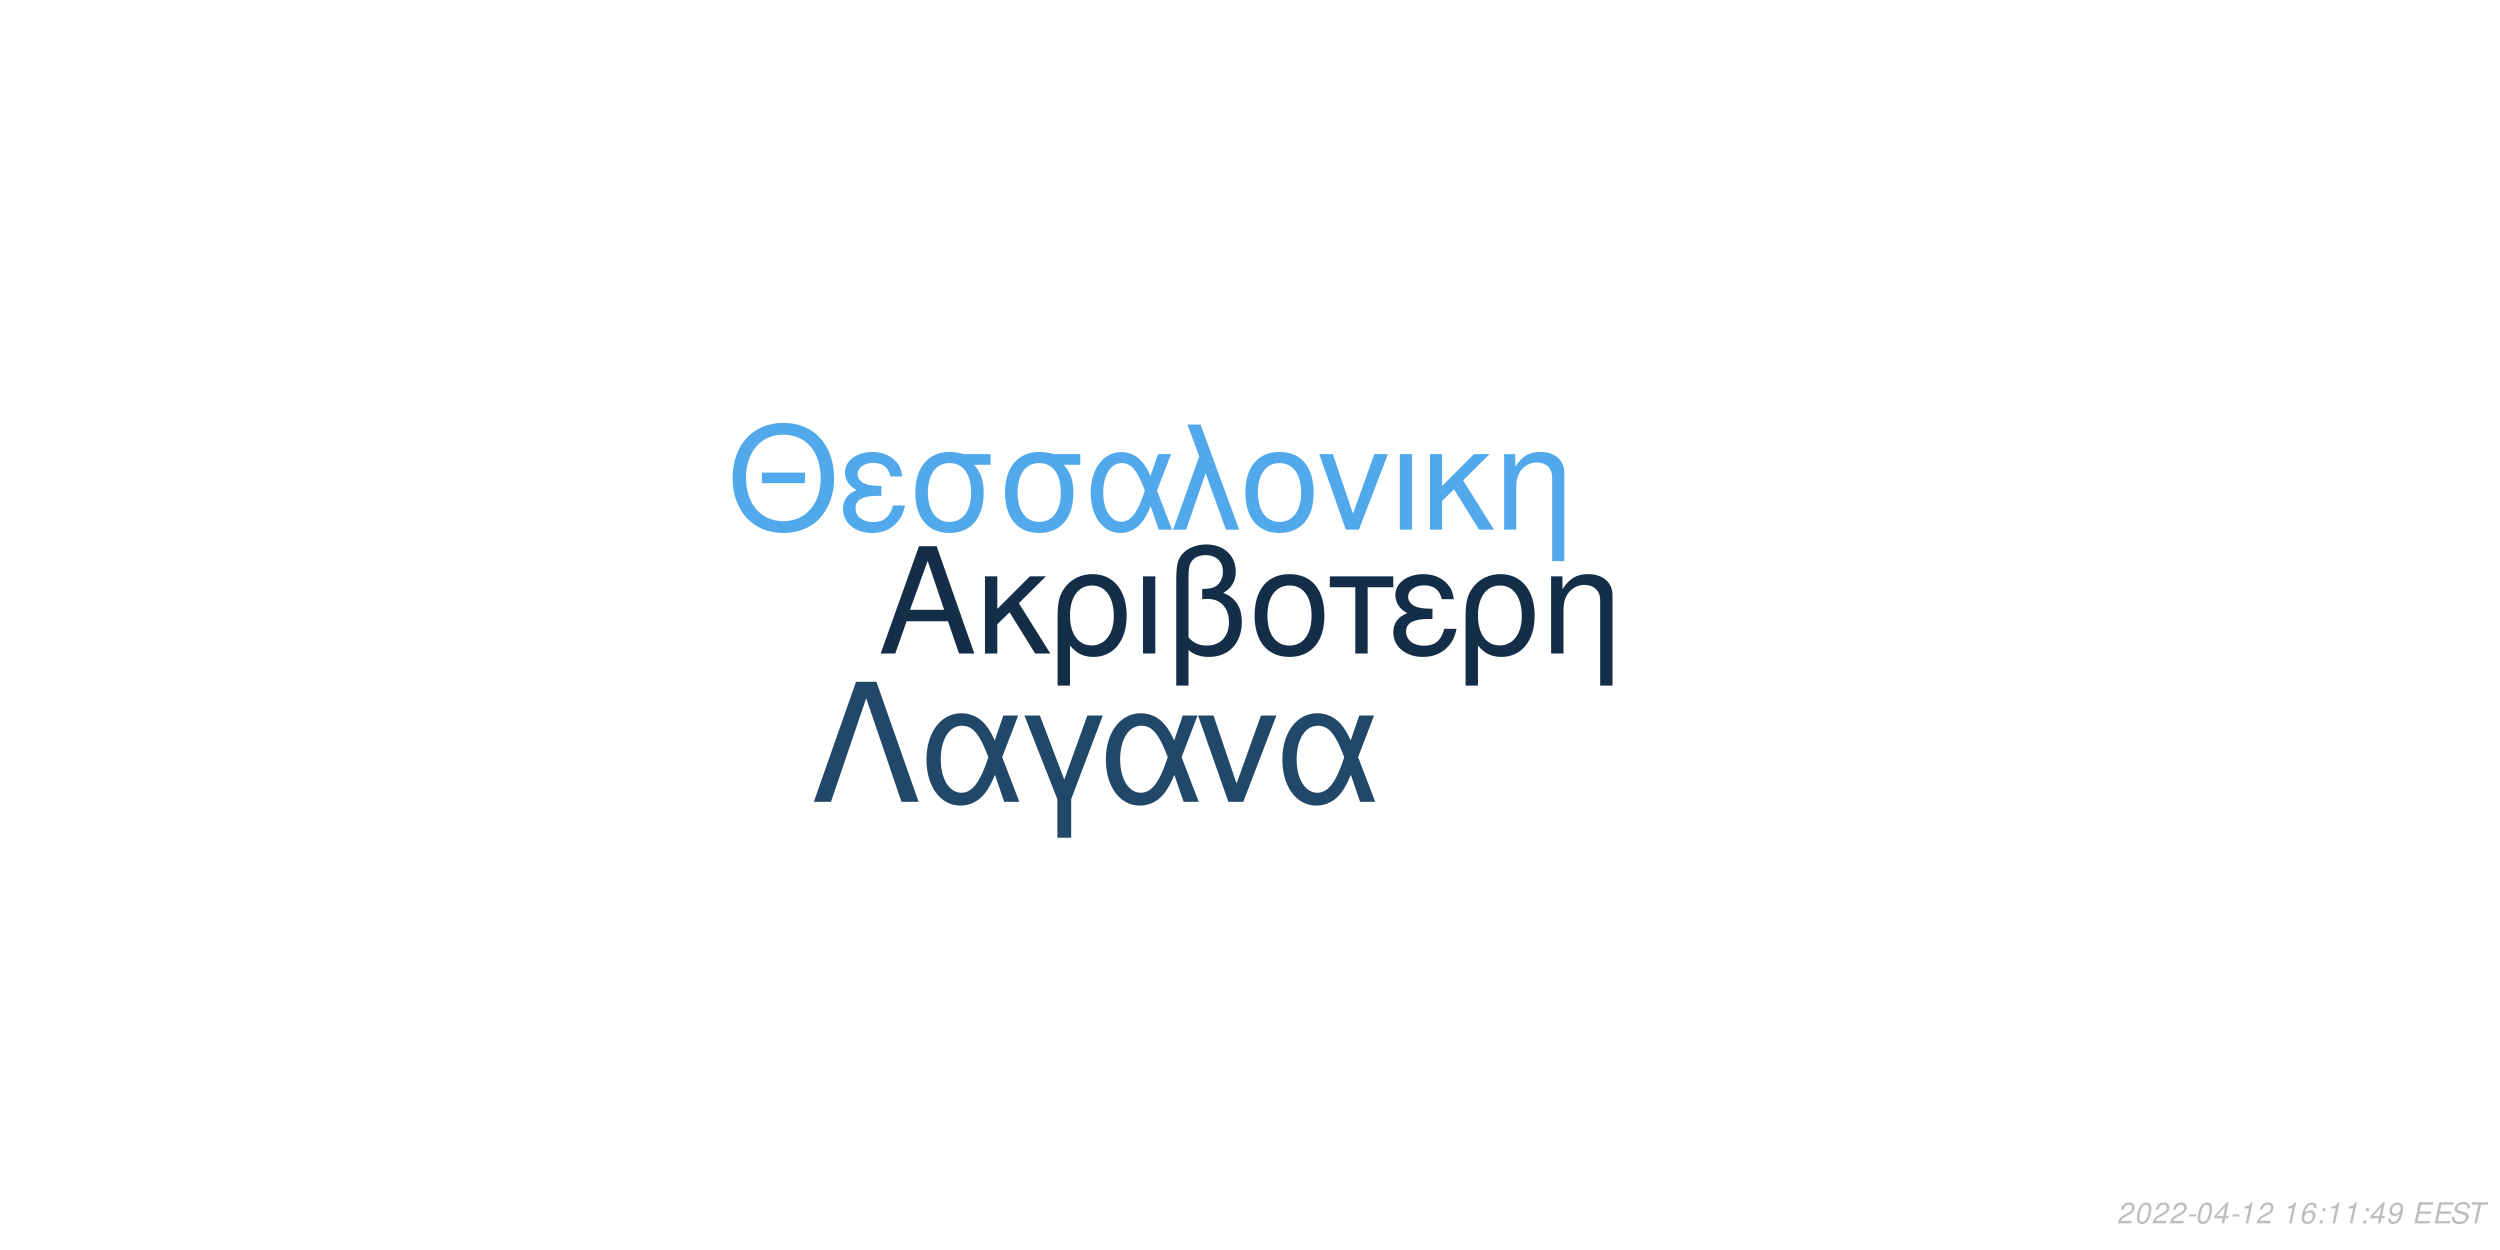
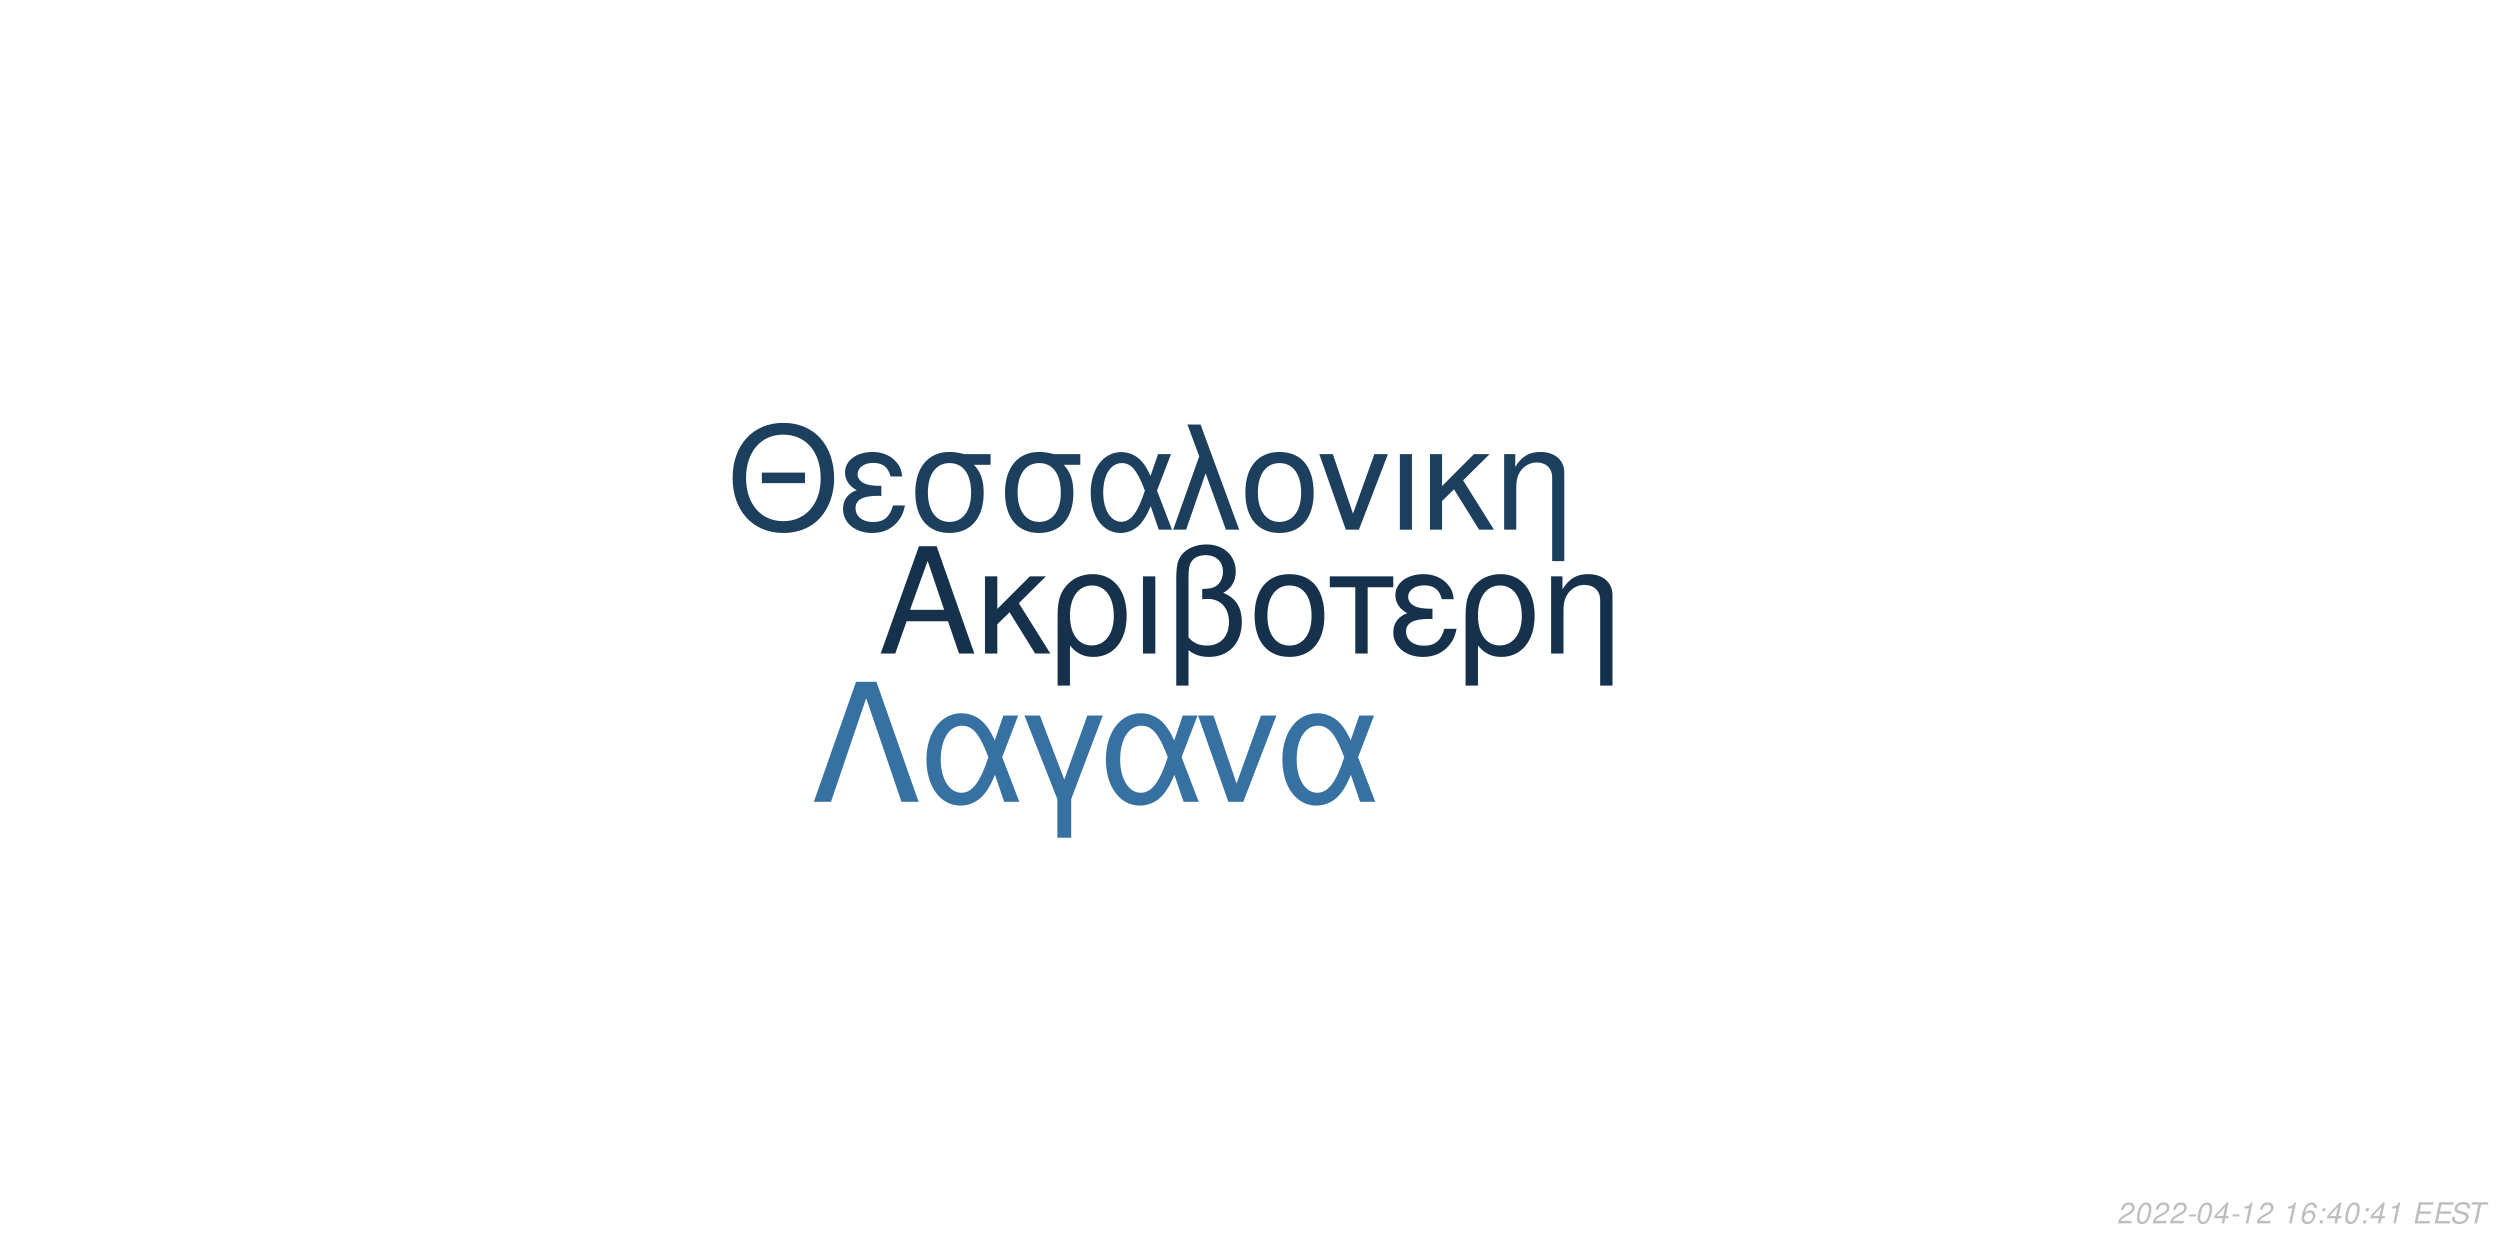
<svg xmlns="http://www.w3.org/2000/svg" xmlns:xlink="http://www.w3.org/1999/xlink" width="864pt" height="432pt" viewBox="0 0 864 432" version="1.1">
  <defs>
    <g>
      <symbol overflow="visible" id="glyph0-0">
        <path style="stroke:none;" d="" />
      </symbol>
      <symbol overflow="visible" id="glyph0-1">
        <path style="stroke:none;" d="M 24.125 -11.141 L 27.938 0 L 33.234 0 L 20.203 -37.094 L 14.094 -37.094 L 0.859 0 L 5.906 0 L 9.828 -11.141 Z M 22.797 -15.109 L 11 -15.109 L 17.094 -32.016 Z M 22.797 -15.109 " />
      </symbol>
      <symbol overflow="visible" id="glyph0-2">
        <path style="stroke:none;" d="M 7.172 -15.422 L 7.172 -26.672 L 2.906 -26.672 L 2.906 0 L 7.172 0 L 7.172 -10.125 L 11.406 -14.25 L 20.25 0 L 25.5 0 L 14.609 -17.406 L 23.969 -26.672 L 18.422 -26.672 Z M 7.172 -15.422 " />
      </symbol>
      <symbol overflow="visible" id="glyph0-3">
        <path style="stroke:none;" d="M 3 11.094 L 7.281 11.094 L 7.281 -2.797 C 9.516 -0.047 11.953 1.172 15.375 1.172 C 22.344 1.172 26.875 -4.422 26.875 -13.031 C 26.875 -21.891 22.297 -27.438 15.062 -27.438 C 11.297 -27.438 7.984 -25.906 5.797 -23.156 C 3.672 -20.516 3 -17.969 3 -12.359 Z M 14.906 -23.516 C 19.547 -23.516 22.438 -19.438 22.438 -12.922 C 22.438 -6.812 19.391 -2.797 14.812 -2.797 C 10.172 -2.797 7.281 -6.766 7.281 -13.125 C 7.281 -19.484 10.234 -23.516 14.906 -23.516 Z M 14.906 -23.516 " />
      </symbol>
      <symbol overflow="visible" id="glyph0-4">
        <path style="stroke:none;" d="M 3.516 0 L 7.781 0 L 7.781 -26.672 L 3.516 -26.672 Z M 3.516 0 " />
      </symbol>
      <symbol overflow="visible" id="glyph0-5">
        <path style="stroke:none;" d="M 4.016 11.094 L 8.25 11.094 L 8.25 -1.172 C 10.172 0.406 12.422 1.172 15.312 1.172 C 22.188 1.172 26.672 -3.609 26.672 -10.891 C 26.672 -15.984 24.578 -19.234 20.25 -20.969 C 23.109 -22.547 24.578 -25.031 24.578 -28.344 C 24.578 -33.844 20.406 -37.703 14.453 -37.703 C 10.938 -37.703 7.734 -36.391 6 -34.25 C 4.484 -32.422 4.016 -30.328 4.016 -25.391 Z M 8.25 -25.656 C 8.25 -29.359 8.5 -30.844 9.469 -32.062 C 10.375 -33.281 12.156 -34 14.094 -34 C 17.812 -34 20.156 -31.812 20.156 -28.297 C 20.156 -25.953 18.984 -23.812 17.297 -23.047 C 16.281 -22.547 15.469 -22.438 12.984 -22.297 L 12.984 -18.781 C 13.734 -18.828 14.344 -18.875 14.969 -18.875 C 19.344 -18.875 22.234 -15.719 22.234 -10.891 C 22.234 -5.906 19.281 -2.75 14.656 -2.75 C 11.953 -2.75 9.922 -3.609 8.25 -5.594 Z M 8.25 -25.656 " />
      </symbol>
      <symbol overflow="visible" id="glyph0-6">
        <path style="stroke:none;" d="M 14.094 -27.438 C 6.562 -27.438 2.094 -22.094 2.094 -13.125 C 2.094 -4.125 6.562 1.172 14.141 1.172 C 21.672 1.172 26.203 -4.172 26.203 -12.922 C 26.203 -22.188 21.828 -27.438 14.094 -27.438 Z M 14.141 -23.516 C 18.938 -23.516 21.781 -19.594 21.781 -12.984 C 21.781 -6.672 18.828 -2.75 14.141 -2.75 C 9.422 -2.75 6.516 -6.672 6.516 -13.125 C 6.516 -19.594 9.422 -23.516 14.141 -23.516 Z M 14.141 -23.516 " />
      </symbol>
      <symbol overflow="visible" id="glyph0-7">
        <path style="stroke:none;" d="M 7.891 0 L 12.156 0 L 12.156 -22.906 L 21.016 -22.906 L 21.016 -26.672 L -0.922 -26.672 L -0.922 -22.906 L 7.891 -22.906 Z M 7.891 0 " />
      </symbol>
      <symbol overflow="visible" id="glyph0-8">
        <path style="stroke:none;" d="M 14.562 -15.469 C 11.344 -15.469 9.562 -15.781 8.297 -16.438 C 6.922 -17.203 6.156 -18.328 6.156 -19.547 C 6.156 -21.891 8.453 -23.562 11.656 -23.562 C 15.062 -23.562 16.953 -22.094 17.812 -18.781 L 21.938 -18.781 C 21.578 -21.266 21.062 -22.5 19.797 -23.922 C 17.812 -26.203 14.906 -27.438 11.453 -27.438 C 5.797 -27.438 1.734 -24.375 1.734 -20.203 C 1.734 -17.609 3.156 -15.375 5.859 -13.938 C 2.797 -12.875 1.016 -10.484 1.016 -7.328 C 1.016 -2.391 5.297 1.172 11.25 1.172 C 14.969 1.172 17.906 -0.109 20.156 -2.641 C 21.578 -4.328 22.297 -5.797 22.906 -8.547 L 18.672 -8.547 C 17.5 -4.422 15.422 -2.703 11.609 -2.703 C 7.938 -2.703 5.438 -4.688 5.438 -7.578 C 5.438 -10.578 7.938 -11.953 13.484 -11.953 C 13.641 -11.953 14.094 -11.953 14.562 -11.906 Z M 14.562 -15.469 " />
      </symbol>
      <symbol overflow="visible" id="glyph0-9">
        <path style="stroke:none;" d="M 3.562 -26.672 L 3.562 0 L 7.844 0 L 7.844 -14.703 C 7.844 -17.906 8.5 -19.891 10.031 -21.531 C 11.406 -22.953 13.188 -23.719 15.062 -23.719 C 18.375 -23.719 20.516 -21.672 20.516 -18.469 L 20.516 11.094 L 24.781 11.094 L 24.781 -20.156 C 24.781 -24.578 21.469 -27.438 16.328 -27.438 C 12.359 -27.438 9.828 -25.906 7.484 -22.188 L 7.484 -26.672 Z M 3.562 -26.672 " />
      </symbol>
      <symbol overflow="visible" id="glyph1-0">
        <path style="stroke:none;" d="" />
      </symbol>
      <symbol overflow="visible" id="glyph1-1">
        <path style="stroke:none;" d="M 26.859 -19.734 L 11.953 -19.734 L 11.953 -16.094 L 26.859 -16.094 Z M 19.328 -36.922 C 8.922 -36.922 1.844 -29.25 1.844 -17.891 C 1.844 -6.484 8.875 1.141 19.391 1.141 C 23.812 1.141 27.703 -0.203 30.641 -2.688 C 34.578 -6.031 36.922 -11.656 36.922 -17.594 C 36.922 -29.297 30 -36.922 19.328 -36.922 Z M 19.328 -32.844 C 27.203 -32.844 32.281 -26.906 32.281 -17.688 C 32.281 -8.922 27.062 -2.938 19.391 -2.938 C 11.609 -2.938 6.484 -8.922 6.484 -17.891 C 6.484 -26.859 11.609 -32.844 19.328 -32.844 Z M 19.328 -32.844 " />
      </symbol>
      <symbol overflow="visible" id="glyph1-2">
        <path style="stroke:none;" d="M 14.25 -15.141 C 11.109 -15.141 9.375 -15.453 8.125 -16.094 C 6.781 -16.844 6.031 -17.938 6.031 -19.141 C 6.031 -21.422 8.266 -23.078 11.406 -23.078 C 14.75 -23.078 16.594 -21.625 17.438 -18.391 L 21.469 -18.391 C 21.125 -20.828 20.625 -22.031 19.391 -23.422 C 17.438 -25.656 14.594 -26.859 11.219 -26.859 C 5.688 -26.859 1.688 -23.875 1.688 -19.781 C 1.688 -17.234 3.094 -15.047 5.734 -13.656 C 2.734 -12.609 1 -10.266 1 -7.172 C 1 -2.344 5.188 1.141 11.016 1.141 C 14.656 1.141 17.547 -0.094 19.734 -2.594 C 21.125 -4.234 21.828 -5.688 22.422 -8.375 L 18.281 -8.375 C 17.141 -4.328 15.094 -2.641 11.359 -2.641 C 7.766 -2.641 5.328 -4.578 5.328 -7.422 C 5.328 -10.359 7.766 -11.703 13.203 -11.703 C 13.359 -11.703 13.797 -11.703 14.25 -11.656 Z M 14.25 -15.141 " />
      </symbol>
      <symbol overflow="visible" id="glyph1-3">
        <path style="stroke:none;" d="M 29 -26.109 L 19.938 -26.109 C 17.594 -26.703 16.438 -26.859 14.703 -26.859 C 7.469 -26.859 2.984 -21.469 2.984 -12.859 C 2.984 -4.031 7.375 1.141 14.797 1.141 C 22.172 1.141 26.609 -4.078 26.609 -12.656 C 26.609 -17.047 25.656 -19.828 23.266 -22.422 L 29 -22.422 Z M 14.797 -23.016 C 19.531 -23.016 22.266 -19.234 22.266 -12.75 C 22.266 -6.531 19.438 -2.688 14.797 -2.688 C 10.172 -2.688 7.328 -6.531 7.328 -12.859 C 7.328 -19.188 10.172 -23.016 14.797 -23.016 Z M 14.797 -23.016 " />
      </symbol>
      <symbol overflow="visible" id="glyph1-4">
        <path style="stroke:none;" d="M 29.344 -26.109 L 24.859 -26.109 L 22.266 -18.578 C 21.125 -21.031 20.484 -22.125 19.328 -23.469 C 17.547 -25.609 14.906 -26.812 12.156 -26.812 C 5.984 -26.812 1.594 -20.984 1.594 -12.812 C 1.594 -4.578 5.828 1.141 11.906 1.141 C 14.953 1.141 17.734 -0.344 19.625 -3.047 C 20.672 -4.531 21.281 -5.688 22.328 -8.172 L 25.109 0 L 29.703 0 L 24.516 -13.5 Z M 20.328 -13.5 C 17.891 -5.922 15.453 -2.734 12.156 -2.734 C 8.516 -2.734 5.922 -6.922 5.922 -12.812 C 5.922 -18.938 8.516 -23.016 12.359 -23.016 C 15.594 -23.016 17.688 -20.531 20.328 -13.5 Z M 20.328 -13.5 " />
      </symbol>
      <symbol overflow="visible" id="glyph1-5">
        <path style="stroke:none;" d="M 1.094 0 L 5.578 0 L 12.312 -19.484 L 19.328 0 L 23.922 0 L 10.562 -36.328 L 6.031 -36.328 L 10.109 -25.359 Z M 1.094 0 " />
      </symbol>
      <symbol overflow="visible" id="glyph1-6">
        <path style="stroke:none;" d="M 13.797 -26.859 C 6.422 -26.859 2.047 -21.625 2.047 -12.859 C 2.047 -4.031 6.422 1.141 13.859 1.141 C 21.234 1.141 25.656 -4.078 25.656 -12.656 C 25.656 -21.719 21.375 -26.859 13.797 -26.859 Z M 13.859 -23.016 C 18.531 -23.016 21.328 -19.188 21.328 -12.703 C 21.328 -6.531 18.438 -2.688 13.859 -2.688 C 9.219 -2.688 6.375 -6.531 6.375 -12.859 C 6.375 -19.188 9.219 -23.016 13.859 -23.016 Z M 13.859 -23.016 " />
      </symbol>
      <symbol overflow="visible" id="glyph1-7">
        <path style="stroke:none;" d="M 14.297 0 L 24.312 -26.109 L 19.625 -26.109 L 12.25 -5.531 L 5.281 -26.109 L 0.594 -26.109 L 9.766 0 Z M 14.297 0 " />
      </symbol>
      <symbol overflow="visible" id="glyph1-8">
        <path style="stroke:none;" d="M 3.438 0 L 7.625 0 L 7.625 -26.109 L 3.438 -26.109 Z M 3.438 0 " />
      </symbol>
      <symbol overflow="visible" id="glyph1-9">
        <path style="stroke:none;" d="M 7.031 -15.094 L 7.031 -26.109 L 2.844 -26.109 L 2.844 0 L 7.031 0 L 7.031 -9.922 L 11.156 -13.953 L 19.828 0 L 24.969 0 L 14.297 -17.047 L 23.469 -26.109 L 18.031 -26.109 Z M 7.031 -15.094 " />
      </symbol>
      <symbol overflow="visible" id="glyph1-10">
        <path style="stroke:none;" d="M 3.484 -26.109 L 3.484 0 L 7.672 0 L 7.672 -14.406 C 7.672 -17.547 8.328 -19.484 9.812 -21.078 C 11.156 -22.469 12.906 -23.219 14.75 -23.219 C 17.984 -23.219 20.078 -21.234 20.078 -18.094 L 20.078 10.859 L 24.266 10.859 L 24.266 -19.734 C 24.266 -24.062 21.031 -26.859 16 -26.859 C 12.109 -26.859 9.609 -25.359 7.328 -21.719 L 7.328 -26.109 Z M 3.484 -26.109 " />
      </symbol>
      <symbol overflow="visible" id="glyph2-0">
        <path style="stroke:none;" d="" />
      </symbol>
      <symbol overflow="visible" id="glyph2-1">
        <path style="stroke:none;" d="M 22.531 -41.484 L 15.484 -41.484 L 0.906 0 L 6.828 0 L 19 -35.797 L 31.188 0 L 37.109 0 Z M 22.531 -41.484 " />
      </symbol>
      <symbol overflow="visible" id="glyph2-2">
        <path style="stroke:none;" d="M 33.516 -29.812 L 28.391 -29.812 L 25.438 -21.219 C 24.125 -24.016 23.391 -25.266 22.078 -26.797 C 20.031 -29.25 17.016 -30.609 13.891 -30.609 C 6.828 -30.609 1.828 -23.953 1.828 -14.625 C 1.828 -5.234 6.656 1.312 13.594 1.312 C 17.078 1.312 20.266 -0.391 22.422 -3.469 C 23.609 -5.172 24.297 -6.484 25.5 -9.328 L 28.688 0 L 33.922 0 L 28 -15.422 Z M 23.219 -15.422 C 20.422 -6.766 17.641 -3.125 13.891 -3.125 C 9.734 -3.125 6.766 -7.906 6.766 -14.625 C 6.766 -21.625 9.734 -26.297 14.109 -26.297 C 17.812 -26.297 20.203 -23.453 23.219 -15.422 Z M 23.219 -15.422 " />
      </symbol>
      <symbol overflow="visible" id="glyph2-3">
        <path style="stroke:none;" d="M 12.062 12.406 L 16.844 12.406 L 16.844 -0.906 L 27.766 -29.812 L 22.422 -29.812 L 14.453 -7.688 L 6.031 -29.812 L 0.688 -29.812 L 12.062 -0.906 Z M 12.062 12.406 " />
      </symbol>
      <symbol overflow="visible" id="glyph2-4">
        <path style="stroke:none;" d="M 16.328 0 L 27.766 -29.812 L 22.422 -29.812 L 14 -6.312 L 6.031 -29.812 L 0.688 -29.812 L 11.156 0 Z M 16.328 0 " />
      </symbol>
      <symbol overflow="visible" id="glyph3-0">
        <path style="stroke:none;" d="" />
      </symbol>
      <symbol overflow="visible" id="glyph3-1">
        <path style="stroke:none;" d="M 5.234 -0.875 L 1.469 -0.875 C 1.641 -1.375 2.203 -1.891 3.109 -2.344 L 4.234 -2.938 C 5.562 -3.625 6.219 -4.469 6.219 -5.484 C 6.219 -5.938 6.062 -6.359 5.797 -6.656 C 5.469 -7.047 4.984 -7.234 4.312 -7.234 C 2.766 -7.234 1.891 -6.453 1.484 -4.734 L 2.375 -4.734 C 2.484 -5.188 2.609 -5.484 2.797 -5.75 C 3.094 -6.203 3.609 -6.453 4.188 -6.453 C 4.891 -6.453 5.344 -6.031 5.344 -5.375 C 5.344 -4.703 4.859 -4.094 4.016 -3.656 L 2.984 -3.125 C 1.234 -2.188 0.797 -1.656 0.344 -0.016 L 5.047 -0.016 Z M 5.234 -0.875 " />
      </symbol>
      <symbol overflow="visible" id="glyph3-2">
        <path style="stroke:none;" d="M 4.203 -7.234 C 3.375 -7.234 2.688 -6.812 2.125 -5.984 C 1.484 -5.047 0.984 -3.188 0.984 -1.734 C 0.984 -1.109 1.172 -0.562 1.484 -0.266 C 1.797 0.047 2.281 0.234 2.766 0.234 C 3.625 0.234 4.281 -0.156 4.859 -1.016 C 5.516 -1.953 6 -3.797 6 -5.266 C 6 -6.5 5.328 -7.234 4.203 -7.234 Z M 4.094 -6.453 C 4.734 -6.453 5.125 -5.984 5.125 -5.156 C 5.125 -4.203 4.781 -2.625 4.406 -1.812 C 3.984 -0.938 3.516 -0.547 2.875 -0.547 C 2.25 -0.547 1.875 -1.031 1.875 -1.828 C 1.875 -2.797 2.203 -4.344 2.594 -5.203 C 2.984 -6.047 3.453 -6.453 4.094 -6.453 Z M 4.094 -6.453 " />
      </symbol>
      <symbol overflow="visible" id="glyph3-3">
        <path style="stroke:none;" d="M 3.516 -3.125 L 1.125 -3.125 L 0.969 -2.406 L 3.359 -2.406 Z M 3.516 -3.125 " />
      </symbol>
      <symbol overflow="visible" id="glyph3-4">
        <path style="stroke:none;" d="M 3.625 -1.75 L 3.266 0 L 4.141 0 L 4.516 -1.75 L 5.562 -1.75 L 5.734 -2.531 L 4.688 -2.531 L 5.688 -7.234 L 5.016 -7.234 L 0.844 -2.672 L 0.641 -1.75 Z M 3.797 -2.531 L 1.594 -2.531 L 4.469 -5.703 Z M 3.797 -2.531 " />
      </symbol>
      <symbol overflow="visible" id="glyph3-5">
        <path style="stroke:none;" d="M 3.703 -5.188 L 2.594 0 L 3.469 0 L 5.016 -7.234 L 4.438 -7.234 C 3.906 -6.156 3.688 -6.016 2.234 -5.812 L 2.109 -5.188 Z M 3.703 -5.188 " />
      </symbol>
      <symbol overflow="visible" id="glyph3-6">
        <path style="stroke:none;" d="" />
      </symbol>
      <symbol overflow="visible" id="glyph3-7">
        <path style="stroke:none;" d="M 6.125 -5.344 L 6.141 -5.625 C 6.141 -6.609 5.453 -7.234 4.391 -7.234 C 3.438 -7.234 2.641 -6.719 2.016 -5.703 C 1.422 -4.781 0.938 -2.953 0.938 -1.688 C 0.938 -0.516 1.688 0.234 2.859 0.234 C 3.703 0.234 4.438 -0.156 5 -0.875 C 5.406 -1.422 5.672 -2.156 5.672 -2.766 C 5.672 -3.812 4.969 -4.5 3.906 -4.5 C 3.234 -4.5 2.672 -4.234 2.094 -3.625 C 2.406 -5.375 3.234 -6.453 4.25 -6.453 C 4.703 -6.453 5.062 -6.234 5.172 -5.844 C 5.203 -5.719 5.234 -5.578 5.25 -5.344 Z M 3.656 -3.734 C 4.344 -3.734 4.797 -3.281 4.797 -2.625 C 4.797 -1.469 3.984 -0.547 2.984 -0.547 C 2.297 -0.547 1.812 -1.047 1.812 -1.766 C 1.812 -2.859 2.625 -3.734 3.656 -3.734 Z M 3.656 -3.734 " />
      </symbol>
      <symbol overflow="visible" id="glyph3-8">
        <path style="stroke:none;" d="M 2.359 -1.031 L 1.312 -1.031 L 1.094 0 L 2.141 0 Z M 3.266 -5.234 L 2.219 -5.234 L 2 -4.203 L 3.047 -4.203 Z M 3.266 -5.234 " />
      </symbol>
      <symbol overflow="visible" id="glyph3-9">
-         <path style="stroke:none;" d="M 0.844 -1.656 C 0.844 -1.547 0.844 -1.438 0.844 -1.375 C 0.844 -0.406 1.531 0.234 2.578 0.234 C 3.203 0.234 3.766 0.016 4.297 -0.438 C 4.938 -1 5.312 -1.656 5.594 -2.719 C 5.844 -3.672 6.016 -4.766 6.016 -5.375 C 6.016 -5.844 5.844 -6.328 5.547 -6.656 C 5.203 -7.031 4.703 -7.234 4.062 -7.234 C 2.516 -7.234 1.297 -5.938 1.297 -4.266 C 1.297 -3.203 1.984 -2.547 3.047 -2.547 C 3.484 -2.547 3.953 -2.672 4.281 -2.891 C 4.406 -2.984 4.547 -3.078 4.828 -3.344 C 4.438 -1.484 3.703 -0.547 2.703 -0.547 C 2.109 -0.547 1.719 -0.938 1.719 -1.547 L 1.719 -1.656 Z M 3.953 -6.453 C 4.625 -6.453 5.141 -5.953 5.141 -5.281 C 5.141 -4.188 4.312 -3.312 3.297 -3.312 C 2.594 -3.312 2.172 -3.734 2.172 -4.453 C 2.172 -5.562 2.984 -6.453 3.953 -6.453 Z M 3.953 -6.453 " />
+         <path style="stroke:none;" d="M 2.547 -3.312 L 6.5 -3.312 L 6.688 -4.141 L 2.719 -4.141 L 3.219 -6.469 L 7.344 -6.469 L 7.516 -7.297 L 2.453 -7.297 L 0.906 0 L 6.125 0 L 6.297 -0.812 L 2.016 -0.812 Z M 2.547 -3.312 " />
      </symbol>
      <symbol overflow="visible" id="glyph3-10">
-         <path style="stroke:none;" d="M 2.547 -3.312 L 6.5 -3.312 L 6.688 -4.141 L 2.719 -4.141 L 3.219 -6.469 L 7.344 -6.469 L 7.516 -7.297 L 2.453 -7.297 L 0.906 0 L 6.125 0 L 6.297 -0.812 L 2.016 -0.812 Z M 2.547 -3.312 " />
+         <path style="stroke:none;" d="M 7.062 -5.156 C 7.125 -5.438 7.141 -5.562 7.141 -5.703 C 7.141 -6.156 6.938 -6.594 6.594 -6.891 C 6.188 -7.25 5.656 -7.406 4.875 -7.406 C 3.844 -7.406 3.047 -7.125 2.5 -6.562 C 2.094 -6.141 1.781 -5.438 1.781 -4.922 C 1.781 -4.297 2.219 -3.766 2.891 -3.562 L 4.594 -3.094 C 5.406 -2.859 5.734 -2.578 5.734 -2.094 C 5.734 -1.781 5.547 -1.406 5.266 -1.141 C 4.844 -0.766 4.266 -0.578 3.453 -0.578 C 2.328 -0.578 1.812 -0.984 1.812 -1.906 C 1.812 -2.047 1.812 -2.125 1.844 -2.312 L 0.984 -2.312 C 0.906 -2.062 0.891 -1.906 0.891 -1.688 C 0.891 -0.484 1.797 0.234 3.297 0.234 C 4.359 0.234 5.234 -0.062 5.812 -0.609 C 6.344 -1.078 6.688 -1.797 6.688 -2.375 C 6.688 -2.641 6.609 -2.906 6.453 -3.156 C 6.234 -3.5 5.938 -3.703 5.469 -3.828 L 3.75 -4.312 C 2.984 -4.547 2.734 -4.734 2.734 -5.188 C 2.734 -5.547 2.875 -5.844 3.188 -6.109 C 3.547 -6.438 4.031 -6.594 4.703 -6.594 C 5.266 -6.594 5.688 -6.484 5.906 -6.297 C 6.094 -6.125 6.219 -5.797 6.219 -5.516 C 6.219 -5.422 6.203 -5.344 6.188 -5.156 Z M 7.062 -5.156 " />
      </symbol>
      <symbol overflow="visible" id="glyph3-11">
-         <path style="stroke:none;" d="M 7.062 -5.156 C 7.125 -5.438 7.141 -5.562 7.141 -5.703 C 7.141 -6.156 6.938 -6.594 6.594 -6.891 C 6.188 -7.25 5.656 -7.406 4.875 -7.406 C 3.844 -7.406 3.047 -7.125 2.5 -6.562 C 2.094 -6.141 1.781 -5.438 1.781 -4.922 C 1.781 -4.297 2.219 -3.766 2.891 -3.562 L 4.594 -3.094 C 5.406 -2.859 5.734 -2.578 5.734 -2.094 C 5.734 -1.781 5.547 -1.406 5.266 -1.141 C 4.844 -0.766 4.266 -0.578 3.453 -0.578 C 2.328 -0.578 1.812 -0.984 1.812 -1.906 C 1.812 -2.047 1.812 -2.125 1.844 -2.312 L 0.984 -2.312 C 0.906 -2.062 0.891 -1.906 0.891 -1.688 C 0.891 -0.484 1.797 0.234 3.297 0.234 C 4.359 0.234 5.234 -0.062 5.812 -0.609 C 6.344 -1.078 6.688 -1.797 6.688 -2.375 C 6.688 -2.641 6.609 -2.906 6.453 -3.156 C 6.234 -3.5 5.938 -3.703 5.469 -3.828 L 3.75 -4.312 C 2.984 -4.547 2.734 -4.734 2.734 -5.188 C 2.734 -5.547 2.875 -5.844 3.188 -6.109 C 3.547 -6.438 4.031 -6.594 4.703 -6.594 C 5.266 -6.594 5.688 -6.484 5.906 -6.297 C 6.094 -6.125 6.219 -5.797 6.219 -5.516 C 6.219 -5.422 6.203 -5.344 6.188 -5.156 Z M 7.062 -5.156 " />
-       </symbol>
-       <symbol overflow="visible" id="glyph3-12">
        <path style="stroke:none;" d="M 4.938 -6.469 L 7.312 -6.469 L 7.484 -7.297 L 1.75 -7.297 L 1.578 -6.469 L 3.984 -6.469 L 2.609 0 L 3.547 0 Z M 4.938 -6.469 " />
      </symbol>
    </g>
  </defs>
  <g id="surface1">
    <rect x="0" y="0" width="864" height="432" style="fill:rgb(100%,100%,100%);fill-opacity:1;stroke:none;" />
-     <g style="fill:rgb(8.235%,18.039%,27.843%);fill-opacity:1;">
+     <g style="fill:rgb(8.627%,19.216%,29.412%);fill-opacity:1;">
      <use xlink:href="#glyph0-1" x="303.5" y="225.861" />
      <use xlink:href="#glyph0-2" x="337.5" y="225.861" />
      <use xlink:href="#glyph0-3" x="362.5" y="225.861" />
      <use xlink:href="#glyph0-4" x="391.5" y="225.861" />
      <use xlink:href="#glyph0-5" x="402.5" y="225.861" />
      <use xlink:href="#glyph0-6" x="431.5" y="225.861" />
      <use xlink:href="#glyph0-7" x="460.5" y="225.861" />
      <use xlink:href="#glyph0-8" x="480.5" y="225.861" />
      <use xlink:href="#glyph0-3" x="503.5" y="225.861" />
      <use xlink:href="#glyph0-9" x="532.5" y="225.861" />
    </g>
-     <g style="fill:rgb(31.765%,65.882%,92.157%);fill-opacity:1;">
+     <g style="fill:rgb(11.373%,24.706%,36.863%);fill-opacity:1;">
      <use xlink:href="#glyph1-1" x="251.348" y="183.058" />
      <use xlink:href="#glyph1-2" x="290.348" y="183.058" />
      <use xlink:href="#glyph1-3" x="313.348" y="183.058" />
      <use xlink:href="#glyph1-3" x="344.348" y="183.058" />
      <use xlink:href="#glyph1-4" x="375.348" y="183.058" />
      <use xlink:href="#glyph1-5" x="404.348" y="183.058" />
      <use xlink:href="#glyph1-6" x="428.348" y="183.058" />
      <use xlink:href="#glyph1-7" x="455.348" y="183.058" />
      <use xlink:href="#glyph1-8" x="480.348" y="183.058" />
      <use xlink:href="#glyph1-9" x="491.348" y="183.058" />
      <use xlink:href="#glyph1-10" x="516.348" y="183.058" />
    </g>
-     <g style="fill:rgb(12.941%,27.843%,41.176%);fill-opacity:1;">
+     <g style="fill:rgb(21.176%,44.314%,63.137%);fill-opacity:1;">
      <use xlink:href="#glyph2-1" x="280.359" y="277.105" />
      <use xlink:href="#glyph2-2" x="318.359" y="277.105" />
      <use xlink:href="#glyph2-3" x="353.359" y="277.105" />
      <use xlink:href="#glyph2-2" x="380.359" y="277.105" />
      <use xlink:href="#glyph2-4" x="413.359" y="277.105" />
      <use xlink:href="#glyph2-2" x="441.359" y="277.105" />
    </g>
    <g style="fill:rgb(74.51%,74.51%,74.51%);fill-opacity:1;">
      <use xlink:href="#glyph3-1" x="731.52" y="422.81" />
      <use xlink:href="#glyph3-2" x="737.52" y="422.81" />
      <use xlink:href="#glyph3-1" x="743.52" y="422.81" />
      <use xlink:href="#glyph3-1" x="749.52" y="422.81" />
      <use xlink:href="#glyph3-3" x="755.52" y="422.81" />
      <use xlink:href="#glyph3-2" x="758.52" y="422.81" />
      <use xlink:href="#glyph3-4" x="764.52" y="422.81" />
      <use xlink:href="#glyph3-3" x="770.52" y="422.81" />
      <use xlink:href="#glyph3-5" x="773.52" y="422.81" />
      <use xlink:href="#glyph3-1" x="779.52" y="422.81" />
      <use xlink:href="#glyph3-6" x="785.52" y="422.81" />
      <use xlink:href="#glyph3-5" x="788.52" y="422.81" />
      <use xlink:href="#glyph3-7" x="794.52" y="422.81" />
      <use xlink:href="#glyph3-8" x="800.52" y="422.81" />
-       <use xlink:href="#glyph3-5" x="803.52" y="422.81" />
-       <use xlink:href="#glyph3-5" x="809.52" y="422.81" />
+       <use xlink:href="#glyph3-4" x="803.52" y="422.81" />
+       <use xlink:href="#glyph3-2" x="809.52" y="422.81" />
      <use xlink:href="#glyph3-8" x="815.52" y="422.81" />
      <use xlink:href="#glyph3-4" x="818.52" y="422.81" />
-       <use xlink:href="#glyph3-9" x="824.52" y="422.81" />
+       <use xlink:href="#glyph3-5" x="824.52" y="422.81" />
      <use xlink:href="#glyph3-6" x="830.52" y="422.81" />
-       <use xlink:href="#glyph3-10" x="833.52" y="422.81" />
-       <use xlink:href="#glyph3-10" x="840.52" y="422.81" />
-       <use xlink:href="#glyph3-11" x="846.52" y="422.81" />
-       <use xlink:href="#glyph3-12" x="852.52" y="422.81" />
+       <use xlink:href="#glyph3-9" x="833.52" y="422.81" />
+       <use xlink:href="#glyph3-9" x="840.52" y="422.81" />
+       <use xlink:href="#glyph3-10" x="846.52" y="422.81" />
+       <use xlink:href="#glyph3-11" x="852.52" y="422.81" />
    </g>
  </g>
</svg>
